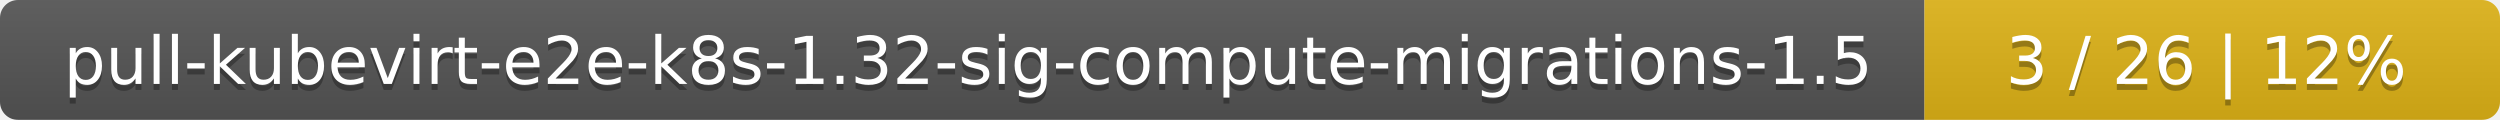
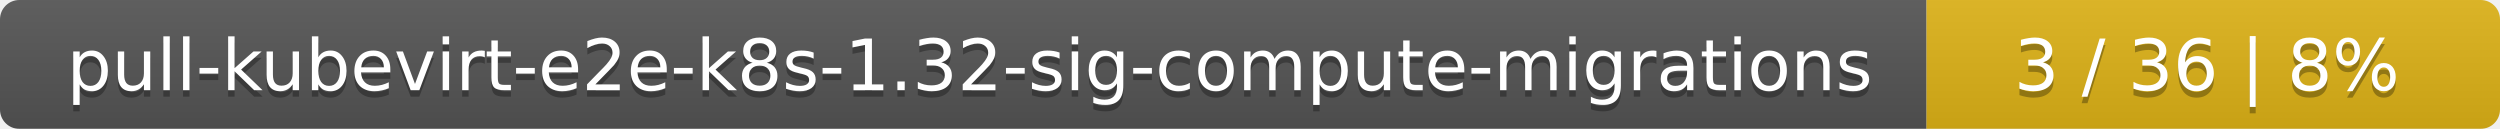
- <svg xmlns="http://www.w3.org/2000/svg" width="417" height="20">
+ <svg xmlns="http://www.w3.org/2000/svg" width="388" height="20">
  <linearGradient id="smooth" x2="0" y2="100%">
    <stop offset="0" stop-color="#bbb" stop-opacity=".1" />
    <stop offset="1" stop-opacity=".1" />
  </linearGradient>
  <mask id="round">
-     <rect width="417" height="20" rx="3" fill="#fff" />
+     <rect width="388" height="20" rx="3" fill="#fff" />
  </mask>
  <g mask="url(#round)">
-     <rect width="321" height="20" fill="#555" />
-     <rect x="321" width="96" height="20" fill="#dfb317" />
-     <rect width="417" height="20" fill="url(#smooth)" />
+     <rect width="299" height="20" fill="#555" />
+     <rect x="299" width="89" height="20" fill="#dfb317" />
+     <rect width="388" height="20" fill="url(#smooth)" />
  </g>
  <g fill="#fff" text-anchor="middle" font-family="DejaVu Sans,Verdana,Geneva,sans-serif" font-size="11">
-     <text x="161.5" y="15" fill="#010101" fill-opacity=".3">pull-kubevirt-e2e-k8s-1.32-sig-compute-migrations-1.5</text>
-     <text x="161.5" y="14">pull-kubevirt-e2e-k8s-1.32-sig-compute-migrations-1.5</text>
-     <text x="368" y="15" fill="#010101" fill-opacity=".3">3 / 26    |    12%</text>
-     <text x="368" y="14">3 / 26    |    12%</text>
+     <text x="150.5" y="15" fill="#010101" fill-opacity=".3">pull-kubevirt-e2e-k8s-1.32-sig-compute-migrations</text>
+     <text x="150.5" y="14">pull-kubevirt-e2e-k8s-1.32-sig-compute-migrations</text>
+     <text x="342.5" y="15" fill="#010101" fill-opacity=".3">3 / 36    |    8%</text>
+     <text x="342.5" y="14">3 / 36    |    8%</text>
  </g>
</svg>
